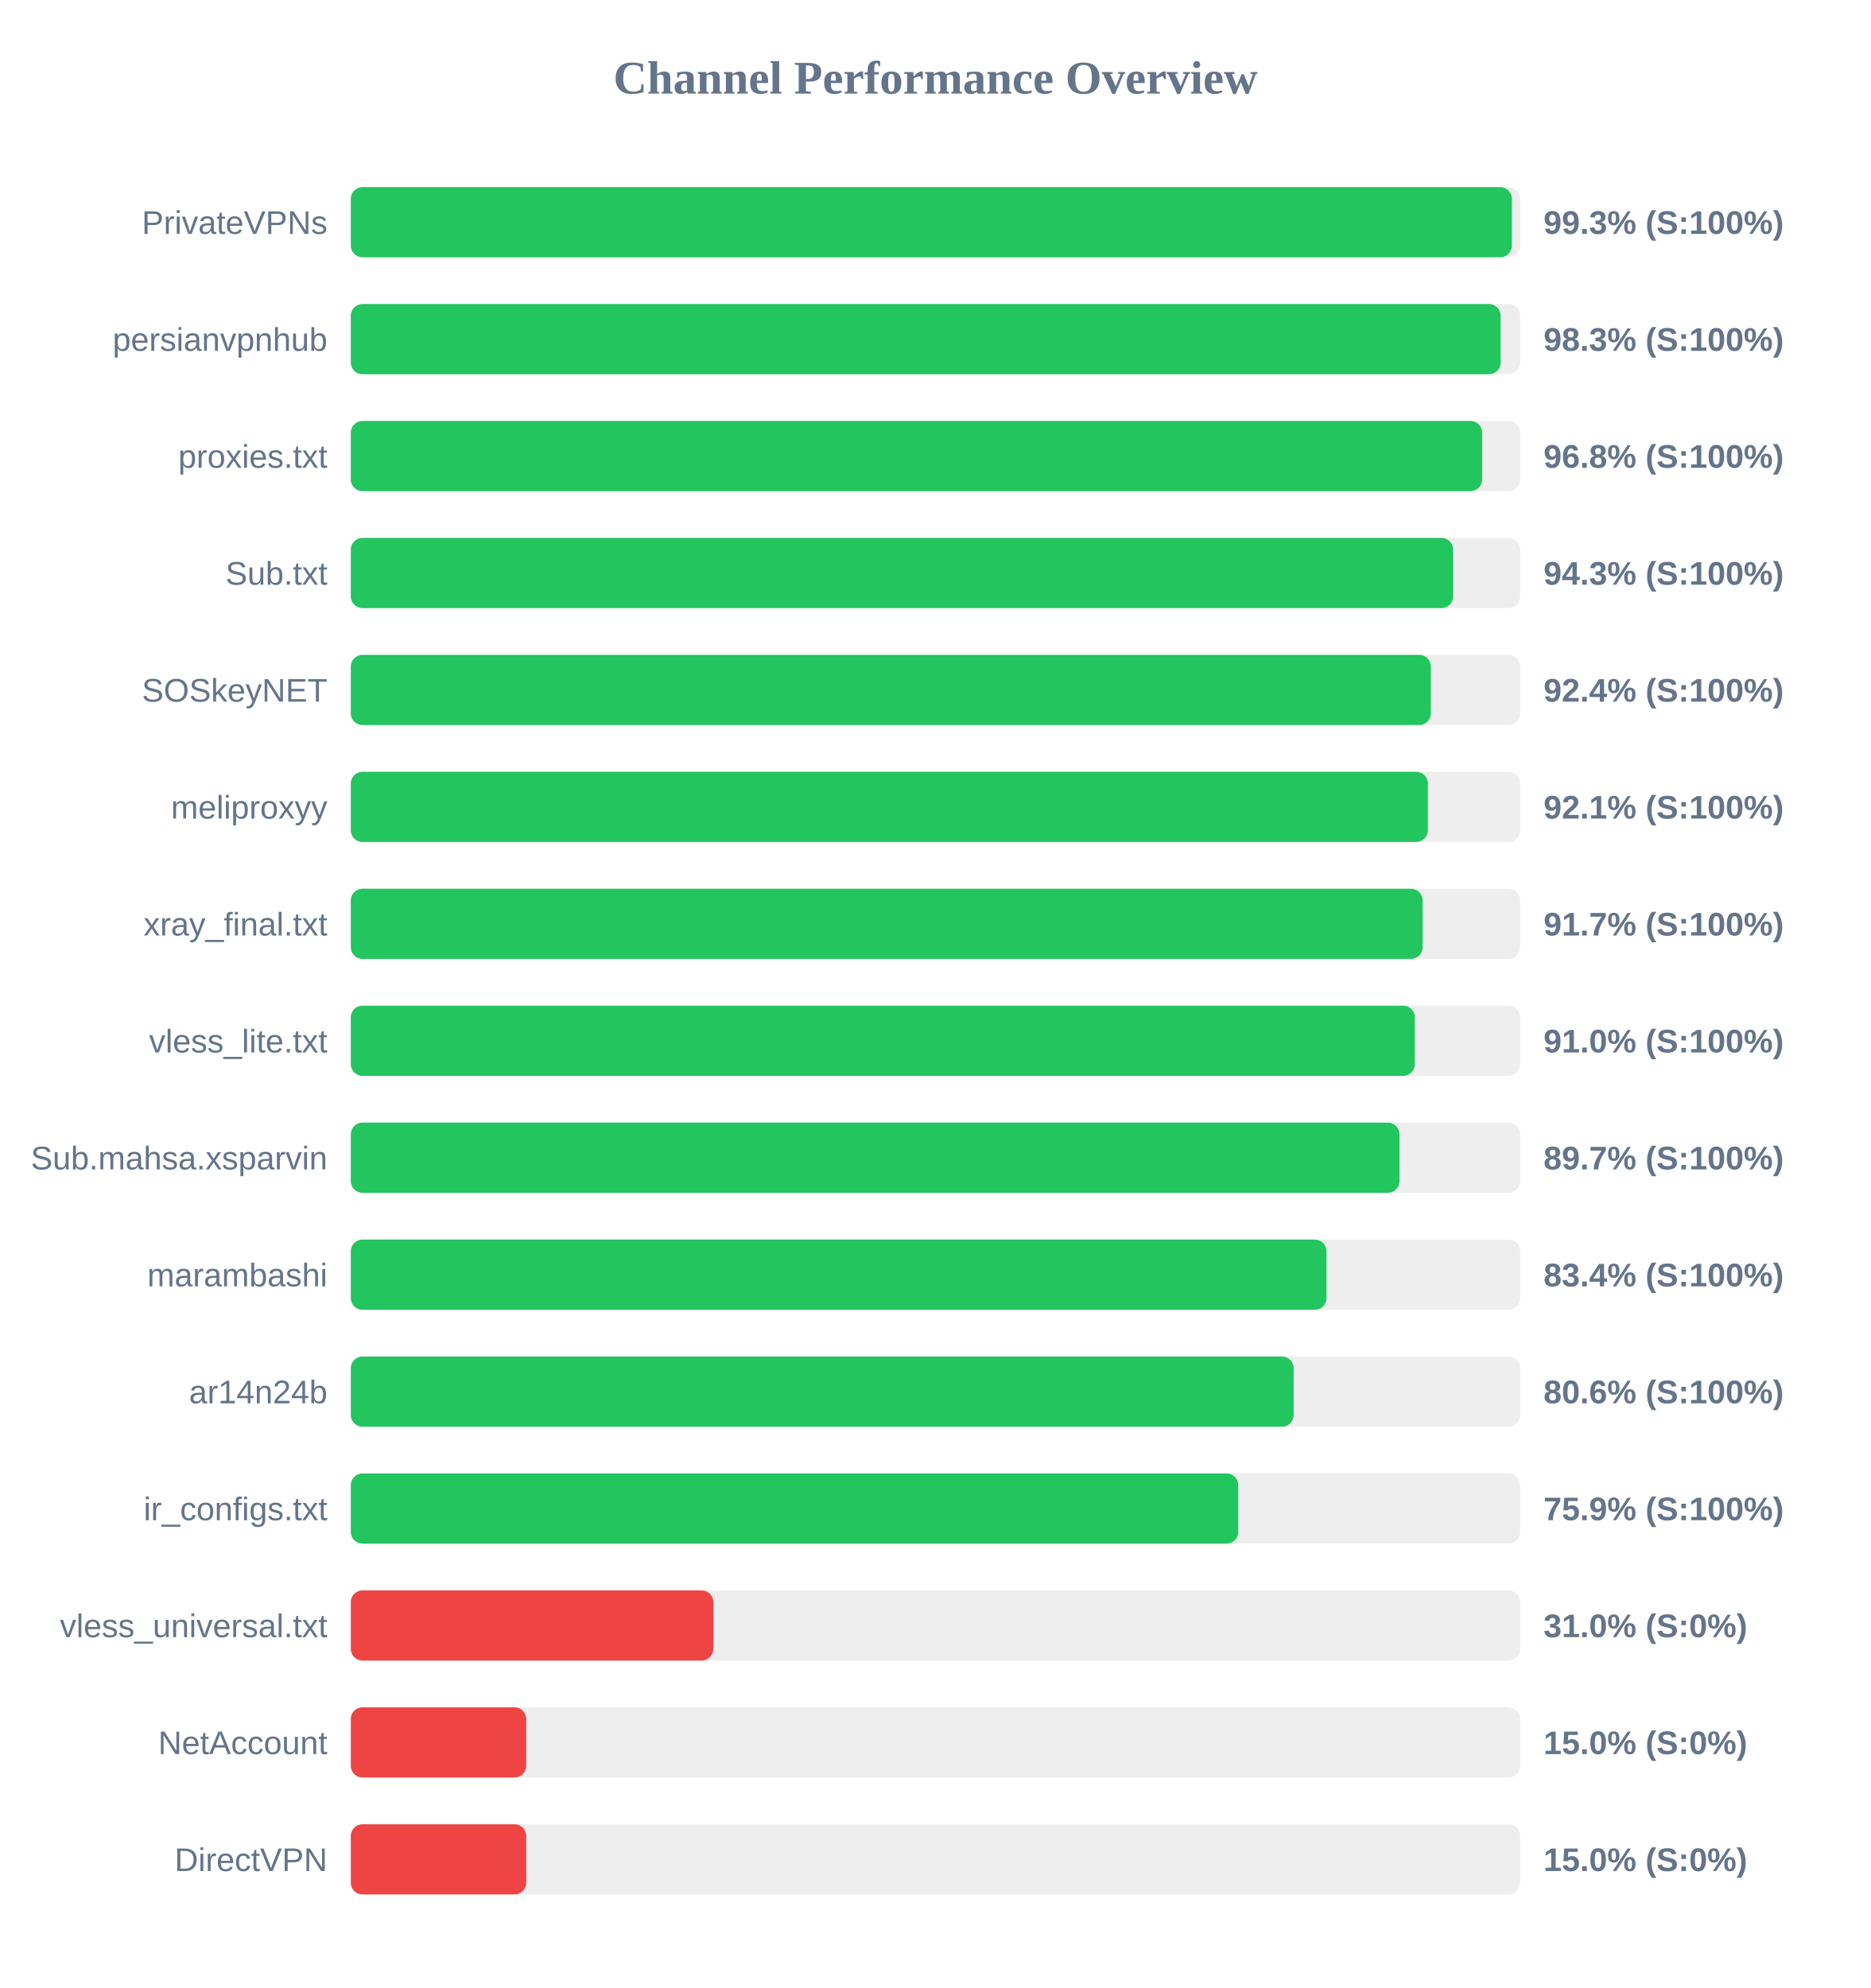
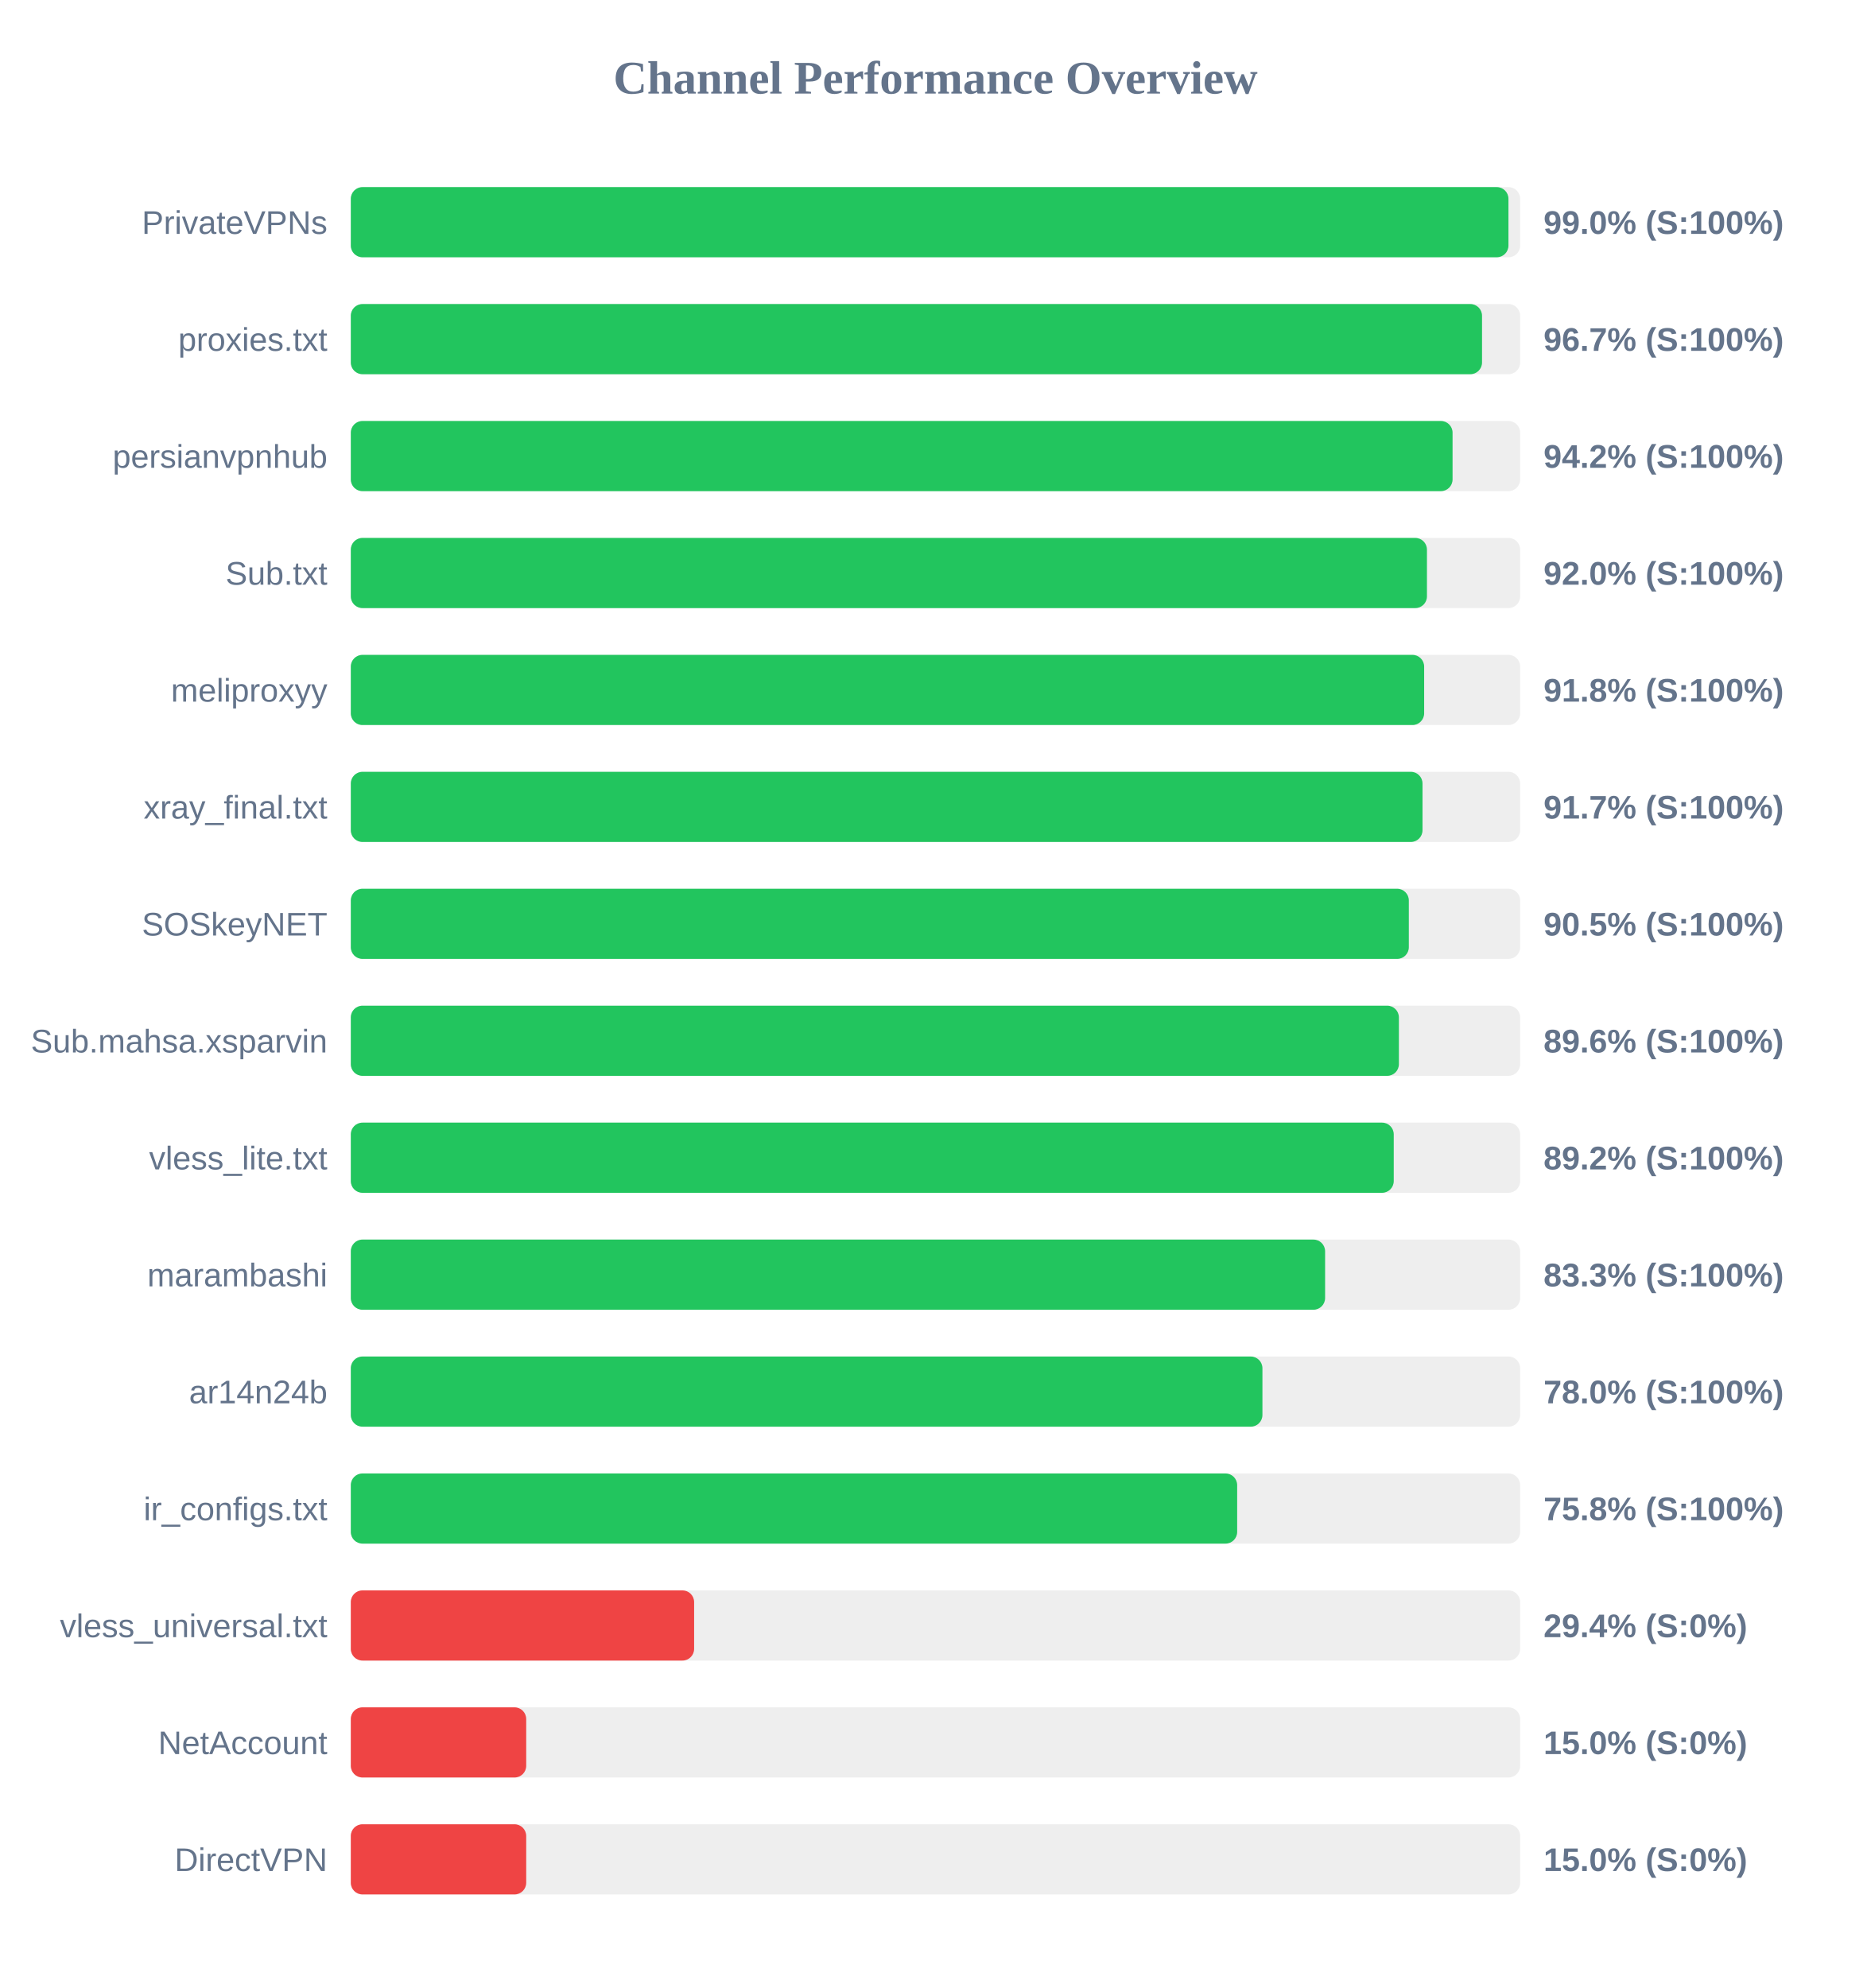
<svg xmlns="http://www.w3.org/2000/svg" width="800" height="850" version="1.1">
  <style>
        .row { font: 14px Arial; fill: #64748b; }
        .score { font: bold 14px Arial; fill: #64748b; }
    </style>
  <text x="400" y="40" text-anchor="middle" font-size="20px" font-weight="bold" fill="#64748b">Channel Performance Overview</text>
  <rect x="150" y="80" width="500" height="30" fill="#eee" rx="5" />
-   <rect x="150" y="80" width="496.45" height="30" fill="#22c55e" rx="5" />
+   <rect x="150" y="80" width="495.0" height="30" fill="#22c55e" rx="5" />
  <text x="140" y="100" text-anchor="end" class="row">PrivateVPNs</text>
-   <text x="660" y="100" text-anchor="start" class="score">99.3% (S:100%)</text>
+   <text x="660" y="100" text-anchor="start" class="score">99.0% (S:100%)</text>
  <rect x="150" y="130" width="500" height="30" fill="#eee" rx="5" />
-   <rect x="150" y="130" width="491.65" height="30" fill="#22c55e" rx="5" />
-   <text x="140" y="150" text-anchor="end" class="row">persianvpnhub</text>
-   <text x="660" y="150" text-anchor="start" class="score">98.3% (S:100%)</text>
+   <rect x="150" y="130" width="483.7" height="30" fill="#22c55e" rx="5" />
+   <text x="140" y="150" text-anchor="end" class="row">proxies.txt</text>
+   <text x="660" y="150" text-anchor="start" class="score">96.7% (S:100%)</text>
  <rect x="150" y="180" width="500" height="30" fill="#eee" rx="5" />
-   <rect x="150" y="180" width="483.75" height="30" fill="#22c55e" rx="5" />
-   <text x="140" y="200" text-anchor="end" class="row">proxies.txt</text>
-   <text x="660" y="200" text-anchor="start" class="score">96.8% (S:100%)</text>
+   <rect x="150" y="180" width="471.1" height="30" fill="#22c55e" rx="5" />
+   <text x="140" y="200" text-anchor="end" class="row">persianvpnhub</text>
+   <text x="660" y="200" text-anchor="start" class="score">94.2% (S:100%)</text>
  <rect x="150" y="230" width="500" height="30" fill="#eee" rx="5" />
-   <rect x="150" y="230" width="471.35" height="30" fill="#22c55e" rx="5" />
+   <rect x="150" y="230" width="460.15" height="30" fill="#22c55e" rx="5" />
  <text x="140" y="250" text-anchor="end" class="row">Sub.txt</text>
-   <text x="660" y="250" text-anchor="start" class="score">94.3% (S:100%)</text>
+   <text x="660" y="250" text-anchor="start" class="score">92.0% (S:100%)</text>
  <rect x="150" y="280" width="500" height="30" fill="#eee" rx="5" />
-   <rect x="150" y="280" width="461.8" height="30" fill="#22c55e" rx="5" />
-   <text x="140" y="300" text-anchor="end" class="row">SOSkeyNET</text>
-   <text x="660" y="300" text-anchor="start" class="score">92.4% (S:100%)</text>
+   <rect x="150" y="280" width="458.95" height="30" fill="#22c55e" rx="5" />
+   <text x="140" y="300" text-anchor="end" class="row">meliproxyy</text>
+   <text x="660" y="300" text-anchor="start" class="score">91.8% (S:100%)</text>
  <rect x="150" y="330" width="500" height="30" fill="#eee" rx="5" />
-   <rect x="150" y="330" width="460.55" height="30" fill="#22c55e" rx="5" />
-   <text x="140" y="350" text-anchor="end" class="row">meliproxyy</text>
-   <text x="660" y="350" text-anchor="start" class="score">92.1% (S:100%)</text>
+   <rect x="150" y="330" width="458.25" height="30" fill="#22c55e" rx="5" />
+   <text x="140" y="350" text-anchor="end" class="row">xray_final.txt</text>
+   <text x="660" y="350" text-anchor="start" class="score">91.7% (S:100%)</text>
  <rect x="150" y="380" width="500" height="30" fill="#eee" rx="5" />
-   <rect x="150" y="380" width="458.3" height="30" fill="#22c55e" rx="5" />
-   <text x="140" y="400" text-anchor="end" class="row">xray_final.txt</text>
-   <text x="660" y="400" text-anchor="start" class="score">91.7% (S:100%)</text>
+   <rect x="150" y="380" width="452.4" height="30" fill="#22c55e" rx="5" />
+   <text x="140" y="400" text-anchor="end" class="row">SOSkeyNET</text>
+   <text x="660" y="400" text-anchor="start" class="score">90.5% (S:100%)</text>
  <rect x="150" y="430" width="500" height="30" fill="#eee" rx="5" />
-   <rect x="150" y="430" width="454.95" height="30" fill="#22c55e" rx="5" />
-   <text x="140" y="450" text-anchor="end" class="row">vless_lite.txt</text>
-   <text x="660" y="450" text-anchor="start" class="score">91.0% (S:100%)</text>
+   <rect x="150" y="430" width="448.15" height="30" fill="#22c55e" rx="5" />
+   <text x="140" y="450" text-anchor="end" class="row">Sub.mahsa.xsparvin</text>
+   <text x="660" y="450" text-anchor="start" class="score">89.6% (S:100%)</text>
  <rect x="150" y="480" width="500" height="30" fill="#eee" rx="5" />
-   <rect x="150" y="480" width="448.4" height="30" fill="#22c55e" rx="5" />
-   <text x="140" y="500" text-anchor="end" class="row">Sub.mahsa.xsparvin</text>
-   <text x="660" y="500" text-anchor="start" class="score">89.7% (S:100%)</text>
+   <rect x="150" y="480" width="445.95" height="30" fill="#22c55e" rx="5" />
+   <text x="140" y="500" text-anchor="end" class="row">vless_lite.txt</text>
+   <text x="660" y="500" text-anchor="start" class="score">89.2% (S:100%)</text>
  <rect x="150" y="530" width="500" height="30" fill="#eee" rx="5" />
-   <rect x="150" y="530" width="417.2" height="30" fill="#22c55e" rx="5" />
+   <rect x="150" y="530" width="416.6" height="30" fill="#22c55e" rx="5" />
  <text x="140" y="550" text-anchor="end" class="row">marambashi</text>
-   <text x="660" y="550" text-anchor="start" class="score">83.4% (S:100%)</text>
+   <text x="660" y="550" text-anchor="start" class="score">83.3% (S:100%)</text>
  <rect x="150" y="580" width="500" height="30" fill="#eee" rx="5" />
-   <rect x="150" y="580" width="403.15" height="30" fill="#22c55e" rx="5" />
+   <rect x="150" y="580" width="389.8" height="30" fill="#22c55e" rx="5" />
  <text x="140" y="600" text-anchor="end" class="row">ar14n24b</text>
-   <text x="660" y="600" text-anchor="start" class="score">80.6% (S:100%)</text>
+   <text x="660" y="600" text-anchor="start" class="score">78.0% (S:100%)</text>
  <rect x="150" y="630" width="500" height="30" fill="#eee" rx="5" />
-   <rect x="150" y="630" width="379.45" height="30" fill="#22c55e" rx="5" />
+   <rect x="150" y="630" width="379.0" height="30" fill="#22c55e" rx="5" />
  <text x="140" y="650" text-anchor="end" class="row">ir_configs.txt</text>
-   <text x="660" y="650" text-anchor="start" class="score">75.9% (S:100%)</text>
+   <text x="660" y="650" text-anchor="start" class="score">75.8% (S:100%)</text>
  <rect x="150" y="680" width="500" height="30" fill="#eee" rx="5" />
-   <rect x="150" y="680" width="155.0" height="30" fill="#ef4444" rx="5" />
+   <rect x="150" y="680" width="146.8" height="30" fill="#ef4444" rx="5" />
  <text x="140" y="700" text-anchor="end" class="row">vless_universal.txt</text>
-   <text x="660" y="700" text-anchor="start" class="score">31.0% (S:0%)</text>
+   <text x="660" y="700" text-anchor="start" class="score">29.4% (S:0%)</text>
  <rect x="150" y="730" width="500" height="30" fill="#eee" rx="5" />
  <rect x="150" y="730" width="75.0" height="30" fill="#ef4444" rx="5" />
  <text x="140" y="750" text-anchor="end" class="row">NetAccount</text>
  <text x="660" y="750" text-anchor="start" class="score">15.0% (S:0%)</text>
  <rect x="150" y="780" width="500" height="30" fill="#eee" rx="5" />
  <rect x="150" y="780" width="75.0" height="30" fill="#ef4444" rx="5" />
  <text x="140" y="800" text-anchor="end" class="row">DirectVPN</text>
  <text x="660" y="800" text-anchor="start" class="score">15.0% (S:0%)</text>
</svg>
